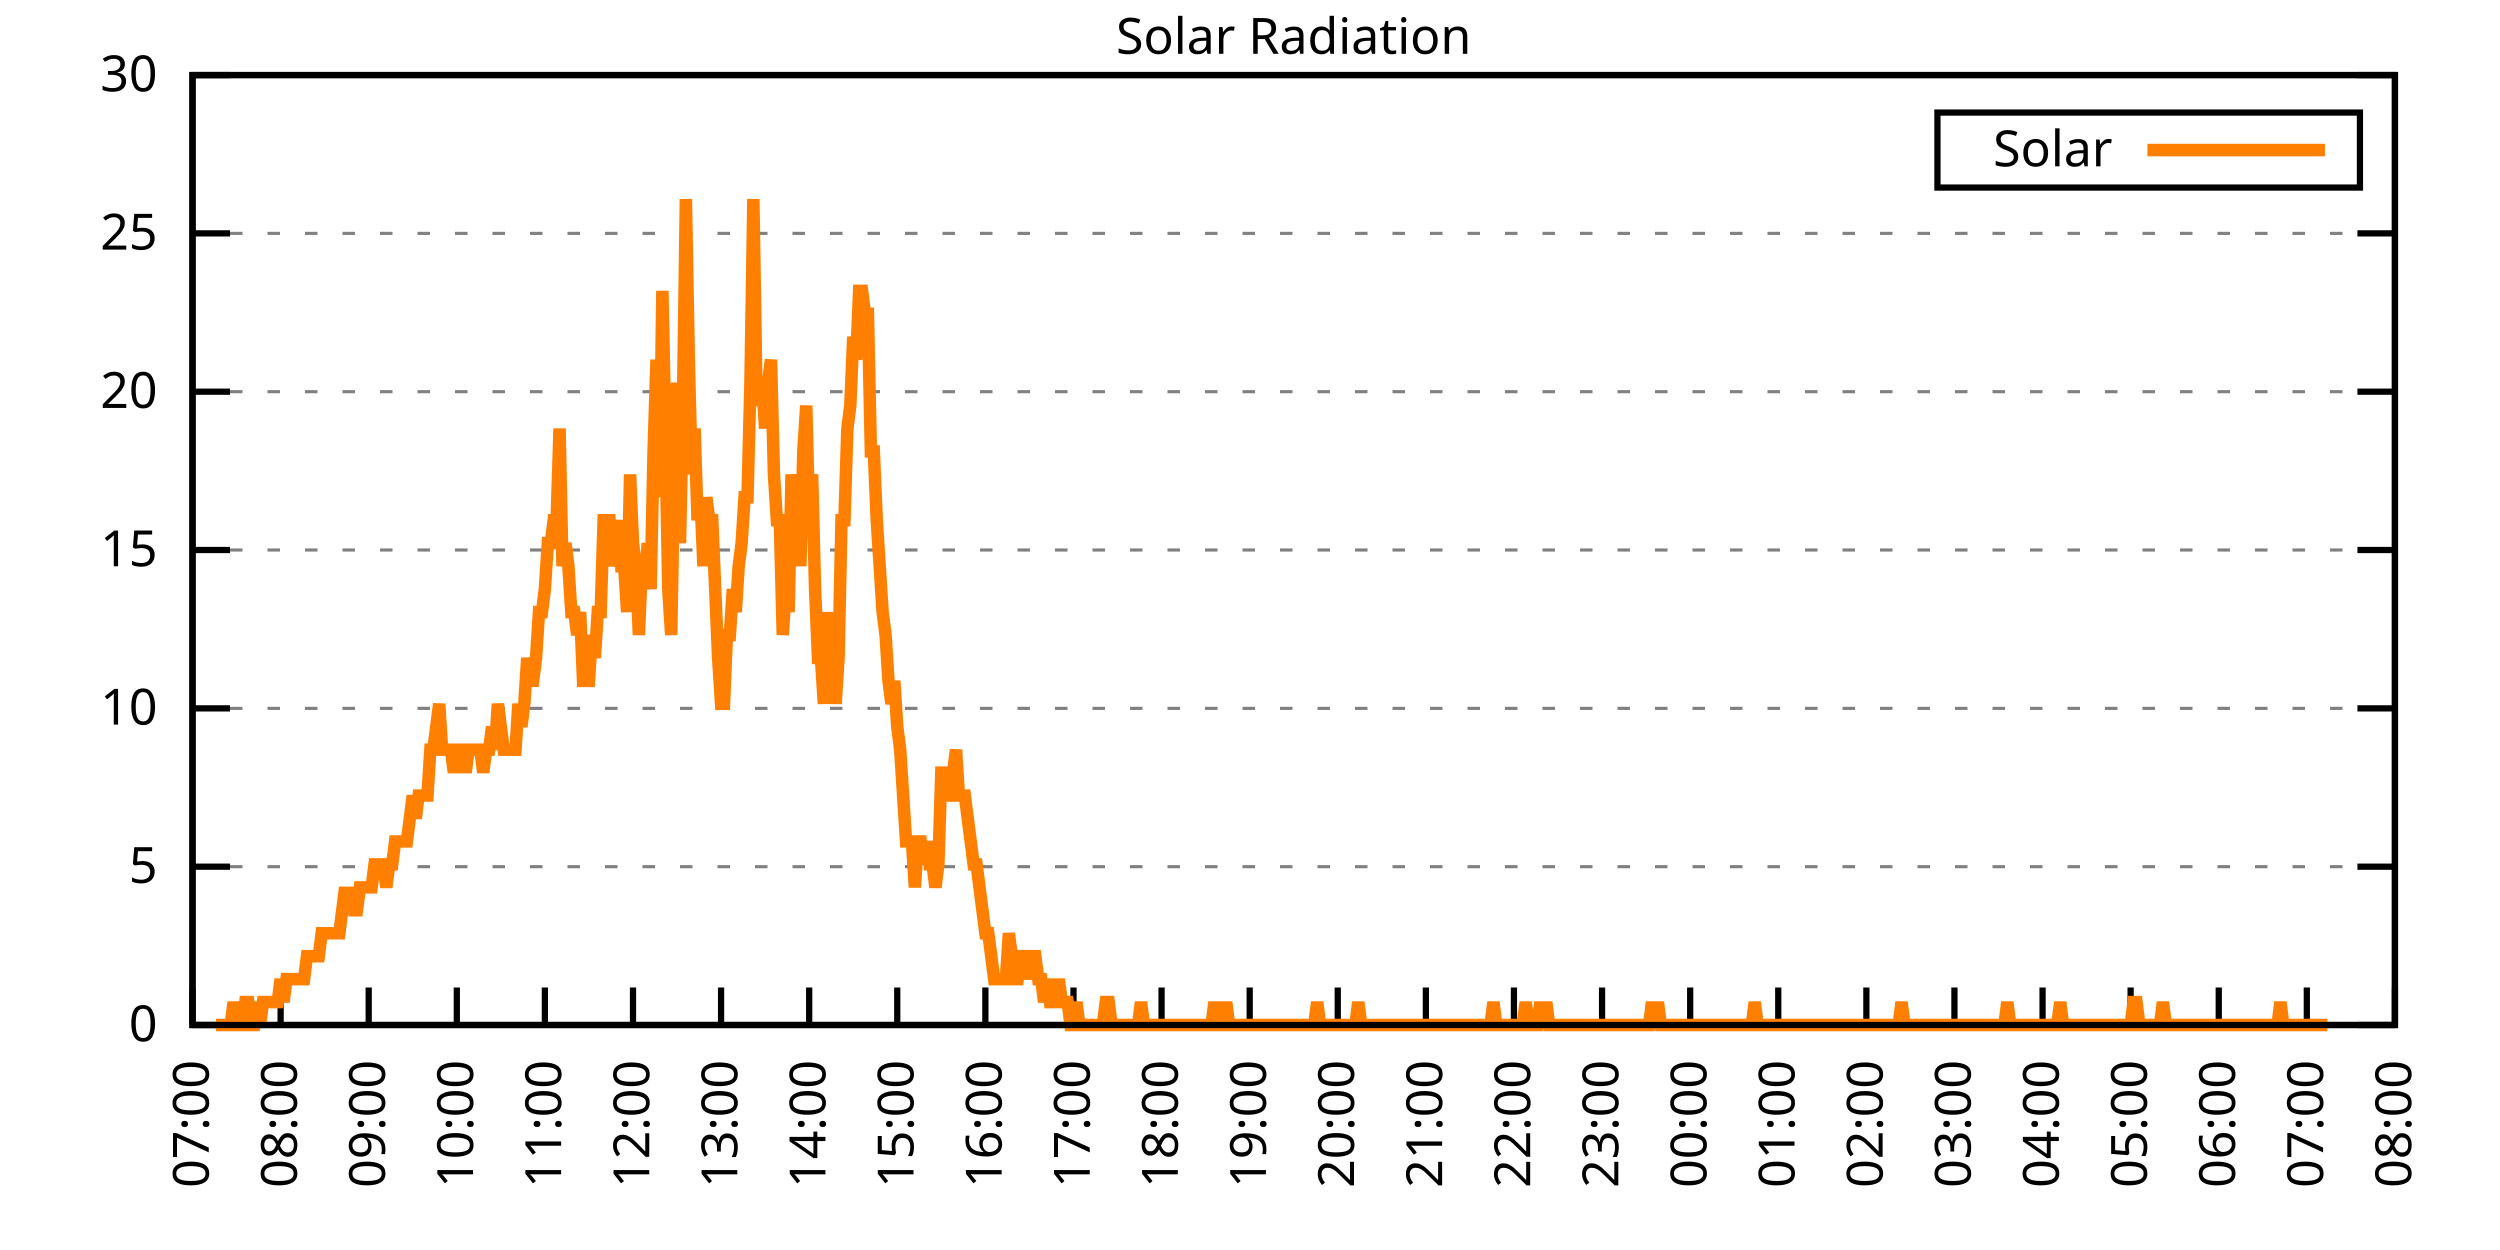
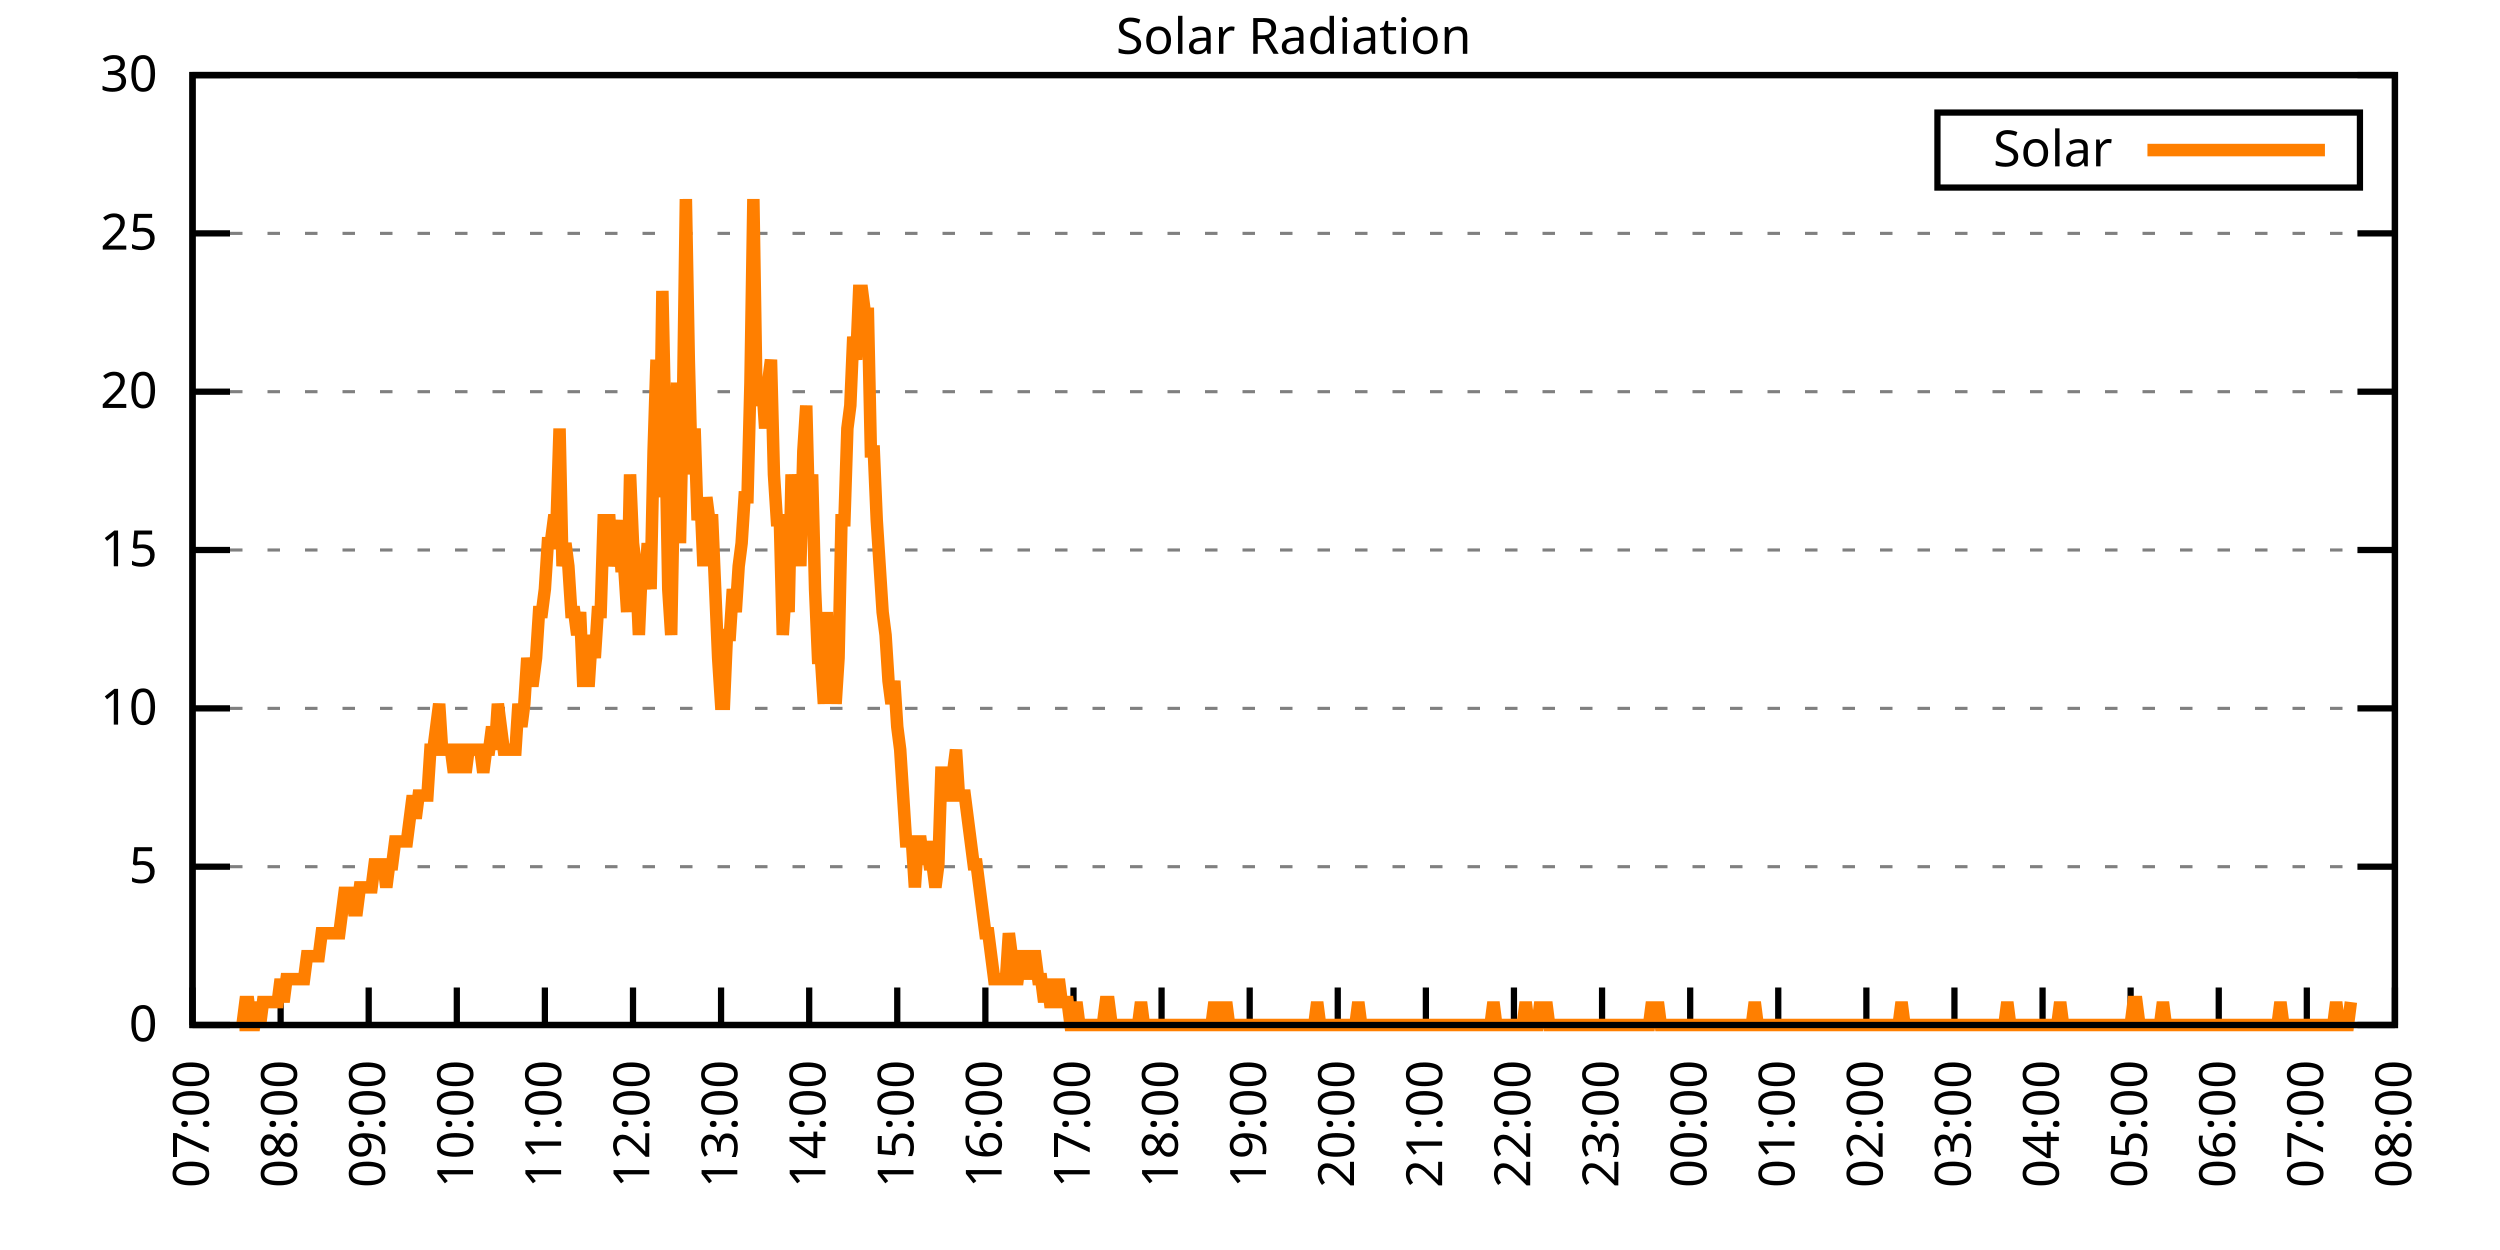
<svg xmlns="http://www.w3.org/2000/svg" xmlns:xlink="http://www.w3.org/1999/xlink" width="400" height="200" viewBox="0 0 400 200">
  <g id="gnuplot_canvas">
    <rect x="0" y="0" width="400" height="200" fill="none" />
    <defs>
      <circle id="gpDot" r="0.5" stroke-width="0.5" stroke="currentColor" />
      <path id="gpPt0" stroke-width="0.333" stroke="currentColor" d="M-1,0 h2 M0,-1 v2" />
      <path id="gpPt1" stroke-width="0.333" stroke="currentColor" d="M-1,-1 L1,1 M1,-1 L-1,1" />
      <path id="gpPt2" stroke-width="0.333" stroke="currentColor" d="M-1,0 L1,0 M0,-1 L0,1 M-1,-1 L1,1 M-1,1 L1,-1" />
      <rect id="gpPt3" stroke-width="0.333" stroke="currentColor" x="-1" y="-1" width="2" height="2" />
      <rect id="gpPt4" stroke-width="0.333" stroke="currentColor" fill="currentColor" x="-1" y="-1" width="2" height="2" />
      <circle id="gpPt5" stroke-width="0.333" stroke="currentColor" cx="0" cy="0" r="1" />
      <use xlink:href="#gpPt5" id="gpPt6" fill="currentColor" stroke="none" />
      <path id="gpPt7" stroke-width="0.333" stroke="currentColor" d="M0,-1.33 L-1.33,0.67 L1.33,0.67 z" />
      <use xlink:href="#gpPt7" id="gpPt8" fill="currentColor" stroke="none" />
      <use xlink:href="#gpPt7" id="gpPt9" stroke="currentColor" transform="rotate(180)" />
      <use xlink:href="#gpPt9" id="gpPt10" fill="currentColor" stroke="none" />
      <use xlink:href="#gpPt3" id="gpPt11" stroke="currentColor" transform="rotate(45)" />
      <use xlink:href="#gpPt11" id="gpPt12" fill="currentColor" stroke="none" />
      <path id="gpPt13" stroke-width="0.333" stroke="currentColor" d="M0,1.330 L1.265,0.411 L0.782,-1.067 L-0.782,-1.076 L-1.265,0.411 z" />
      <use xlink:href="#gpPt13" id="gpPt14" fill="currentColor" stroke="none" />
      <filter id="textbox" filterUnits="objectBoundingBox" x="0" y="0" height="1" width="1">
        <feFlood flood-color="white" flood-opacity="1" result="bgnd" />
        <feComposite in="SourceGraphic" in2="bgnd" operator="atop" />
      </filter>
      <filter id="greybox" filterUnits="objectBoundingBox" x="0" y="0" height="1" width="1">
        <feFlood flood-color="lightgrey" flood-opacity="1" result="grey" />
        <feComposite in="SourceGraphic" in2="grey" operator="atop" />
      </filter>
    </defs>
    <g fill="none" color="white" stroke="currentColor" stroke-width="1.00" stroke-linecap="butt" stroke-linejoin="miter">
</g>
    <g fill="none" color="black" stroke="currentColor" stroke-width="1.00" stroke-linecap="butt" stroke-linejoin="miter">
      <g stroke="none" shape-rendering="crispEdges">
        <polygon fill="rgb(255, 255, 255)" points="30.80,164.00 383.18,164.00 383.18,12.02 30.80,12.02 " />
      </g>
    </g>
    <g fill="none" color="black" stroke="currentColor" stroke-width="1.00" stroke-linecap="butt" stroke-linejoin="miter">
</g>
    <g fill="none" color="black" stroke="black" stroke-width="0.50" stroke-linecap="butt" stroke-linejoin="miter">
</g>
    <g fill="none" color="gray" stroke="currentColor" stroke-width="0.50" stroke-linecap="butt" stroke-linejoin="miter">
      <path stroke="gray" stroke-dasharray="2,4" class="gridline" d="M30.80,164.00 L383.19,164.00  " />
    </g>
    <g fill="none" color="gray" stroke="gray" stroke-width="1.00" stroke-linecap="butt" stroke-linejoin="miter">
</g>
    <g fill="none" color="black" stroke="currentColor" stroke-width="1.00" stroke-linecap="butt" stroke-linejoin="miter">
      <path stroke="black" d="M30.80,164.00 L36.80,164.00 M383.19,164.00 L377.19,164.00  " />
      <g transform="translate(25.20,166.60)" stroke="none" fill="black" font-family="Sans" font-size="8.00" text-anchor="end">
        <text>
          <tspan font-family="Sans"> 0</tspan>
        </text>
      </g>
    </g>
    <g fill="none" color="black" stroke="currentColor" stroke-width="1.00" stroke-linecap="butt" stroke-linejoin="miter">
</g>
    <g fill="none" color="black" stroke="black" stroke-width="0.50" stroke-linecap="butt" stroke-linejoin="miter">
</g>
    <g fill="none" color="gray" stroke="currentColor" stroke-width="0.50" stroke-linecap="butt" stroke-linejoin="miter">
      <path stroke="gray" stroke-dasharray="2,4" class="gridline" d="M30.80,138.67 L383.19,138.67  " />
    </g>
    <g fill="none" color="gray" stroke="gray" stroke-width="1.00" stroke-linecap="butt" stroke-linejoin="miter">
</g>
    <g fill="none" color="black" stroke="currentColor" stroke-width="1.00" stroke-linecap="butt" stroke-linejoin="miter">
      <path stroke="black" d="M30.80,138.67 L36.80,138.67 M383.19,138.67 L377.19,138.67  " />
      <g transform="translate(25.20,141.27)" stroke="none" fill="black" font-family="Sans" font-size="8.00" text-anchor="end">
        <text>
          <tspan font-family="Sans"> 5</tspan>
        </text>
      </g>
    </g>
    <g fill="none" color="black" stroke="currentColor" stroke-width="1.00" stroke-linecap="butt" stroke-linejoin="miter">
</g>
    <g fill="none" color="black" stroke="black" stroke-width="0.50" stroke-linecap="butt" stroke-linejoin="miter">
</g>
    <g fill="none" color="gray" stroke="currentColor" stroke-width="0.50" stroke-linecap="butt" stroke-linejoin="miter">
      <path stroke="gray" stroke-dasharray="2,4" class="gridline" d="M30.80,113.34 L383.19,113.34  " />
    </g>
    <g fill="none" color="gray" stroke="gray" stroke-width="1.00" stroke-linecap="butt" stroke-linejoin="miter">
</g>
    <g fill="none" color="black" stroke="currentColor" stroke-width="1.00" stroke-linecap="butt" stroke-linejoin="miter">
      <path stroke="black" d="M30.80,113.34 L36.80,113.34 M383.19,113.34 L377.19,113.34  " />
      <g transform="translate(25.20,115.94)" stroke="none" fill="black" font-family="Sans" font-size="8.00" text-anchor="end">
        <text>
          <tspan font-family="Sans"> 10</tspan>
        </text>
      </g>
    </g>
    <g fill="none" color="black" stroke="currentColor" stroke-width="1.00" stroke-linecap="butt" stroke-linejoin="miter">
</g>
    <g fill="none" color="black" stroke="black" stroke-width="0.50" stroke-linecap="butt" stroke-linejoin="miter">
</g>
    <g fill="none" color="gray" stroke="currentColor" stroke-width="0.50" stroke-linecap="butt" stroke-linejoin="miter">
      <path stroke="gray" stroke-dasharray="2,4" class="gridline" d="M30.80,88.00 L383.19,88.00  " />
    </g>
    <g fill="none" color="gray" stroke="gray" stroke-width="1.00" stroke-linecap="butt" stroke-linejoin="miter">
</g>
    <g fill="none" color="black" stroke="currentColor" stroke-width="1.00" stroke-linecap="butt" stroke-linejoin="miter">
      <path stroke="black" d="M30.80,88.00 L36.80,88.00 M383.19,88.00 L377.19,88.00  " />
      <g transform="translate(25.20,90.60)" stroke="none" fill="black" font-family="Sans" font-size="8.00" text-anchor="end">
        <text>
          <tspan font-family="Sans"> 15</tspan>
        </text>
      </g>
    </g>
    <g fill="none" color="black" stroke="currentColor" stroke-width="1.00" stroke-linecap="butt" stroke-linejoin="miter">
</g>
    <g fill="none" color="black" stroke="black" stroke-width="0.50" stroke-linecap="butt" stroke-linejoin="miter">
</g>
    <g fill="none" color="gray" stroke="currentColor" stroke-width="0.50" stroke-linecap="butt" stroke-linejoin="miter">
      <path stroke="gray" stroke-dasharray="2,4" class="gridline" d="M30.80,62.67 L383.19,62.67  " />
    </g>
    <g fill="none" color="gray" stroke="gray" stroke-width="1.00" stroke-linecap="butt" stroke-linejoin="miter">
</g>
    <g fill="none" color="black" stroke="currentColor" stroke-width="1.00" stroke-linecap="butt" stroke-linejoin="miter">
      <path stroke="black" d="M30.80,62.67 L36.80,62.67 M383.19,62.67 L377.19,62.67  " />
      <g transform="translate(25.20,65.27)" stroke="none" fill="black" font-family="Sans" font-size="8.00" text-anchor="end">
        <text>
          <tspan font-family="Sans"> 20</tspan>
        </text>
      </g>
    </g>
    <g fill="none" color="black" stroke="currentColor" stroke-width="1.00" stroke-linecap="butt" stroke-linejoin="miter">
</g>
    <g fill="none" color="black" stroke="black" stroke-width="0.50" stroke-linecap="butt" stroke-linejoin="miter">
</g>
    <g fill="none" color="gray" stroke="currentColor" stroke-width="0.50" stroke-linecap="butt" stroke-linejoin="miter">
      <path stroke="gray" stroke-dasharray="2,4" class="gridline" d="M30.80,37.34 L383.19,37.34  " />
    </g>
    <g fill="none" color="gray" stroke="gray" stroke-width="1.00" stroke-linecap="butt" stroke-linejoin="miter">
</g>
    <g fill="none" color="black" stroke="currentColor" stroke-width="1.00" stroke-linecap="butt" stroke-linejoin="miter">
      <path stroke="black" d="M30.80,37.34 L36.80,37.34 M383.19,37.34 L377.19,37.34  " />
      <g transform="translate(25.20,39.94)" stroke="none" fill="black" font-family="Sans" font-size="8.00" text-anchor="end">
        <text>
          <tspan font-family="Sans"> 25</tspan>
        </text>
      </g>
    </g>
    <g fill="none" color="black" stroke="currentColor" stroke-width="1.00" stroke-linecap="butt" stroke-linejoin="miter">
</g>
    <g fill="none" color="black" stroke="black" stroke-width="0.50" stroke-linecap="butt" stroke-linejoin="miter">
</g>
    <g fill="none" color="gray" stroke="currentColor" stroke-width="0.50" stroke-linecap="butt" stroke-linejoin="miter">
      <path stroke="gray" stroke-dasharray="2,4" class="gridline" d="M30.80,12.01 L383.19,12.01  " />
    </g>
    <g fill="none" color="gray" stroke="gray" stroke-width="1.00" stroke-linecap="butt" stroke-linejoin="miter">
</g>
    <g fill="none" color="black" stroke="currentColor" stroke-width="1.00" stroke-linecap="butt" stroke-linejoin="miter">
      <path stroke="black" d="M30.80,12.01 L36.80,12.01 M383.19,12.01 L377.19,12.01  " />
      <g transform="translate(25.20,14.61)" stroke="none" fill="black" font-family="Sans" font-size="8.00" text-anchor="end">
        <text>
          <tspan font-family="Sans"> 30</tspan>
        </text>
      </g>
    </g>
    <g fill="none" color="black" stroke="currentColor" stroke-width="1.00" stroke-linecap="butt" stroke-linejoin="miter">
      <path stroke="black" d="M30.80,164.00 L30.80,158.00  " />
      <g transform="translate(33.40,169.60) rotate(270.00)" stroke="none" fill="black" font-family="Sans" font-size="8.00" text-anchor="end">
        <text>
          <tspan font-family="Sans">07:00</tspan>
        </text>
      </g>
    </g>
    <g fill="none" color="black" stroke="currentColor" stroke-width="1.00" stroke-linecap="butt" stroke-linejoin="miter">
      <path stroke="black" d="M44.90,164.00 L44.90,158.00  " />
      <g transform="translate(47.50,169.60) rotate(270.00)" stroke="none" fill="black" font-family="Sans" font-size="8.00" text-anchor="end">
        <text>
          <tspan font-family="Sans">08:00</tspan>
        </text>
      </g>
    </g>
    <g fill="none" color="black" stroke="currentColor" stroke-width="1.00" stroke-linecap="butt" stroke-linejoin="miter">
      <path stroke="black" d="M58.99,164.00 L58.99,158.00  " />
      <g transform="translate(61.59,169.60) rotate(270.00)" stroke="none" fill="black" font-family="Sans" font-size="8.00" text-anchor="end">
        <text>
          <tspan font-family="Sans">09:00</tspan>
        </text>
      </g>
    </g>
    <g fill="none" color="black" stroke="currentColor" stroke-width="1.00" stroke-linecap="butt" stroke-linejoin="miter">
      <path stroke="black" d="M73.09,164.00 L73.09,158.00  " />
      <g transform="translate(75.69,169.60) rotate(270.00)" stroke="none" fill="black" font-family="Sans" font-size="8.00" text-anchor="end">
        <text>
          <tspan font-family="Sans">10:00</tspan>
        </text>
      </g>
    </g>
    <g fill="none" color="black" stroke="currentColor" stroke-width="1.00" stroke-linecap="butt" stroke-linejoin="miter">
      <path stroke="black" d="M87.18,164.00 L87.18,158.00  " />
      <g transform="translate(89.78,169.60) rotate(270.00)" stroke="none" fill="black" font-family="Sans" font-size="8.00" text-anchor="end">
        <text>
          <tspan font-family="Sans">11:00</tspan>
        </text>
      </g>
    </g>
    <g fill="none" color="black" stroke="currentColor" stroke-width="1.00" stroke-linecap="butt" stroke-linejoin="miter">
      <path stroke="black" d="M101.28,164.00 L101.28,158.00  " />
      <g transform="translate(103.88,169.60) rotate(270.00)" stroke="none" fill="black" font-family="Sans" font-size="8.00" text-anchor="end">
        <text>
          <tspan font-family="Sans">12:00</tspan>
        </text>
      </g>
    </g>
    <g fill="none" color="black" stroke="currentColor" stroke-width="1.00" stroke-linecap="butt" stroke-linejoin="miter">
      <path stroke="black" d="M115.37,164.00 L115.37,158.00  " />
      <g transform="translate(117.97,169.60) rotate(270.00)" stroke="none" fill="black" font-family="Sans" font-size="8.00" text-anchor="end">
        <text>
          <tspan font-family="Sans">13:00</tspan>
        </text>
      </g>
    </g>
    <g fill="none" color="black" stroke="currentColor" stroke-width="1.00" stroke-linecap="butt" stroke-linejoin="miter">
      <path stroke="black" d="M129.47,164.00 L129.47,158.00  " />
      <g transform="translate(132.07,169.60) rotate(270.00)" stroke="none" fill="black" font-family="Sans" font-size="8.00" text-anchor="end">
        <text>
          <tspan font-family="Sans">14:00</tspan>
        </text>
      </g>
    </g>
    <g fill="none" color="black" stroke="currentColor" stroke-width="1.00" stroke-linecap="butt" stroke-linejoin="miter">
      <path stroke="black" d="M143.56,164.00 L143.56,158.00  " />
      <g transform="translate(146.16,169.60) rotate(270.00)" stroke="none" fill="black" font-family="Sans" font-size="8.00" text-anchor="end">
        <text>
          <tspan font-family="Sans">15:00</tspan>
        </text>
      </g>
    </g>
    <g fill="none" color="black" stroke="currentColor" stroke-width="1.00" stroke-linecap="butt" stroke-linejoin="miter">
      <path stroke="black" d="M157.66,164.00 L157.66,158.00  " />
      <g transform="translate(160.26,169.60) rotate(270.00)" stroke="none" fill="black" font-family="Sans" font-size="8.00" text-anchor="end">
        <text>
          <tspan font-family="Sans">16:00</tspan>
        </text>
      </g>
    </g>
    <g fill="none" color="black" stroke="currentColor" stroke-width="1.00" stroke-linecap="butt" stroke-linejoin="miter">
      <path stroke="black" d="M171.76,164.00 L171.76,158.00  " />
      <g transform="translate(174.36,169.60) rotate(270.00)" stroke="none" fill="black" font-family="Sans" font-size="8.00" text-anchor="end">
        <text>
          <tspan font-family="Sans">17:00</tspan>
        </text>
      </g>
    </g>
    <g fill="none" color="black" stroke="currentColor" stroke-width="1.00" stroke-linecap="butt" stroke-linejoin="miter">
      <path stroke="black" d="M185.85,164.00 L185.85,158.00  " />
      <g transform="translate(188.45,169.60) rotate(270.00)" stroke="none" fill="black" font-family="Sans" font-size="8.00" text-anchor="end">
        <text>
          <tspan font-family="Sans">18:00</tspan>
        </text>
      </g>
    </g>
    <g fill="none" color="black" stroke="currentColor" stroke-width="1.00" stroke-linecap="butt" stroke-linejoin="miter">
      <path stroke="black" d="M199.95,164.00 L199.95,158.00  " />
      <g transform="translate(202.55,169.60) rotate(270.00)" stroke="none" fill="black" font-family="Sans" font-size="8.00" text-anchor="end">
        <text>
          <tspan font-family="Sans">19:00</tspan>
        </text>
      </g>
    </g>
    <g fill="none" color="black" stroke="currentColor" stroke-width="1.00" stroke-linecap="butt" stroke-linejoin="miter">
      <path stroke="black" d="M214.04,164.00 L214.04,158.00  " />
      <g transform="translate(216.64,169.60) rotate(270.00)" stroke="none" fill="black" font-family="Sans" font-size="8.00" text-anchor="end">
        <text>
          <tspan font-family="Sans">20:00</tspan>
        </text>
      </g>
    </g>
    <g fill="none" color="black" stroke="currentColor" stroke-width="1.00" stroke-linecap="butt" stroke-linejoin="miter">
      <path stroke="black" d="M228.14,164.00 L228.14,158.00  " />
      <g transform="translate(230.74,169.60) rotate(270.00)" stroke="none" fill="black" font-family="Sans" font-size="8.00" text-anchor="end">
        <text>
          <tspan font-family="Sans">21:00</tspan>
        </text>
      </g>
    </g>
    <g fill="none" color="black" stroke="currentColor" stroke-width="1.00" stroke-linecap="butt" stroke-linejoin="miter">
      <path stroke="black" d="M242.23,164.00 L242.23,158.00  " />
      <g transform="translate(244.83,169.60) rotate(270.00)" stroke="none" fill="black" font-family="Sans" font-size="8.00" text-anchor="end">
        <text>
          <tspan font-family="Sans">22:00</tspan>
        </text>
      </g>
    </g>
    <g fill="none" color="black" stroke="currentColor" stroke-width="1.00" stroke-linecap="butt" stroke-linejoin="miter">
      <path stroke="black" d="M256.33,164.00 L256.33,158.00  " />
      <g transform="translate(258.93,169.60) rotate(270.00)" stroke="none" fill="black" font-family="Sans" font-size="8.00" text-anchor="end">
        <text>
          <tspan font-family="Sans">23:00</tspan>
        </text>
      </g>
    </g>
    <g fill="none" color="black" stroke="currentColor" stroke-width="1.00" stroke-linecap="butt" stroke-linejoin="miter">
      <path stroke="black" d="M270.43,164.00 L270.43,158.00  " />
      <g transform="translate(273.03,169.60) rotate(270.00)" stroke="none" fill="black" font-family="Sans" font-size="8.00" text-anchor="end">
        <text>
          <tspan font-family="Sans">00:00</tspan>
        </text>
      </g>
    </g>
    <g fill="none" color="black" stroke="currentColor" stroke-width="1.00" stroke-linecap="butt" stroke-linejoin="miter">
      <path stroke="black" d="M284.52,164.00 L284.52,158.00  " />
      <g transform="translate(287.12,169.60) rotate(270.00)" stroke="none" fill="black" font-family="Sans" font-size="8.00" text-anchor="end">
        <text>
          <tspan font-family="Sans">01:00</tspan>
        </text>
      </g>
    </g>
    <g fill="none" color="black" stroke="currentColor" stroke-width="1.00" stroke-linecap="butt" stroke-linejoin="miter">
      <path stroke="black" d="M298.62,164.00 L298.62,158.00  " />
      <g transform="translate(301.22,169.60) rotate(270.00)" stroke="none" fill="black" font-family="Sans" font-size="8.00" text-anchor="end">
        <text>
          <tspan font-family="Sans">02:00</tspan>
        </text>
      </g>
    </g>
    <g fill="none" color="black" stroke="currentColor" stroke-width="1.00" stroke-linecap="butt" stroke-linejoin="miter">
      <path stroke="black" d="M312.71,164.00 L312.71,158.00  " />
      <g transform="translate(315.31,169.60) rotate(270.00)" stroke="none" fill="black" font-family="Sans" font-size="8.00" text-anchor="end">
        <text>
          <tspan font-family="Sans">03:00</tspan>
        </text>
      </g>
    </g>
    <g fill="none" color="black" stroke="currentColor" stroke-width="1.00" stroke-linecap="butt" stroke-linejoin="miter">
      <path stroke="black" d="M326.81,164.00 L326.81,158.00  " />
      <g transform="translate(329.41,169.60) rotate(270.00)" stroke="none" fill="black" font-family="Sans" font-size="8.00" text-anchor="end">
        <text>
          <tspan font-family="Sans">04:00</tspan>
        </text>
      </g>
    </g>
    <g fill="none" color="black" stroke="currentColor" stroke-width="1.00" stroke-linecap="butt" stroke-linejoin="miter">
      <path stroke="black" d="M340.90,164.00 L340.90,158.00  " />
      <g transform="translate(343.50,169.60) rotate(270.00)" stroke="none" fill="black" font-family="Sans" font-size="8.00" text-anchor="end">
        <text>
          <tspan font-family="Sans">05:00</tspan>
        </text>
      </g>
    </g>
    <g fill="none" color="black" stroke="currentColor" stroke-width="1.00" stroke-linecap="butt" stroke-linejoin="miter">
      <path stroke="black" d="M355.00,164.00 L355.00,158.00  " />
      <g transform="translate(357.60,169.60) rotate(270.00)" stroke="none" fill="black" font-family="Sans" font-size="8.00" text-anchor="end">
        <text>
          <tspan font-family="Sans">06:00</tspan>
        </text>
      </g>
    </g>
    <g fill="none" color="black" stroke="currentColor" stroke-width="1.00" stroke-linecap="butt" stroke-linejoin="miter">
      <path stroke="black" d="M369.09,164.00 L369.09,158.00  " />
      <g transform="translate(371.69,169.60) rotate(270.00)" stroke="none" fill="black" font-family="Sans" font-size="8.00" text-anchor="end">
        <text>
          <tspan font-family="Sans">07:00</tspan>
        </text>
      </g>
    </g>
    <g fill="none" color="black" stroke="currentColor" stroke-width="1.00" stroke-linecap="butt" stroke-linejoin="miter">
      <path stroke="black" d="M383.19,164.00 L383.19,158.00  " />
      <g transform="translate(385.79,169.60) rotate(270.00)" stroke="none" fill="black" font-family="Sans" font-size="8.00" text-anchor="end">
        <text>
          <tspan font-family="Sans">08:00</tspan>
        </text>
      </g>
    </g>
    <g fill="none" color="black" stroke="currentColor" stroke-width="1.00" stroke-linecap="butt" stroke-linejoin="miter">
</g>
    <g fill="none" color="black" stroke="currentColor" stroke-width="1.00" stroke-linecap="butt" stroke-linejoin="miter">
      <path stroke="black" d="M30.80,12.01 L30.80,164.00 L383.19,164.00 L383.19,12.01 L30.80,12.01 Z  " />
    </g>
    <g fill="none" color="black" stroke="currentColor" stroke-width="1.00" stroke-linecap="butt" stroke-linejoin="miter">
</g>
    <g fill="none" color="black" stroke="currentColor" stroke-width="1.00" stroke-linecap="butt" stroke-linejoin="miter">
      <path stroke="black" d="M309.99,30.01 L309.99,18.01 L377.59,18.01 L377.59,30.01 L309.99,30.01 Z  " />
    </g>
    <g id="Solar_Radiation_plot_1">
      <g fill="none" color="white" stroke="black" stroke-width="2.00" stroke-linecap="butt" stroke-linejoin="miter">
</g>
      <g fill="none" color="black" stroke="currentColor" stroke-width="2.00" stroke-linecap="butt" stroke-linejoin="miter">
        <g transform="translate(337.99,26.61)" stroke="none" fill="black" font-family="Sans" font-size="8.00" text-anchor="end">
          <text>
            <tspan font-family="Sans">Solar</tspan>
          </text>
        </g>
      </g>
      <g fill="none" color="black" stroke="currentColor" stroke-width="2.00" stroke-linecap="butt" stroke-linejoin="miter">
-         <path stroke="rgb(255, 127,   0)" d="M343.59,24.01 L371.99,24.01 M34.56,164.00 L35.03,164.00 L35.50,164.00 L35.97,164.00 L36.44,164.00 L36.91,164.00   L37.38,160.33 L37.85,164.00 L38.32,164.00 L38.79,164.00 L39.26,160.33 L39.73,160.33 L40.20,164.00 L40.67,164.00   L41.14,160.33 L41.61,164.00 L42.08,160.33 L42.55,160.33 L43.02,160.33 L43.49,160.33 L43.96,160.33 L44.43,160.33   L44.90,156.66 L45.37,160.33 L45.84,156.66 L46.31,156.66 L46.78,156.66 L47.24,156.66 L47.71,156.66 L48.18,156.66   L48.65,156.66 L49.12,152.99 L49.59,152.99 L50.06,152.99 L50.53,152.99 L51.00,152.99 L51.47,149.32 L51.94,149.32   L52.41,149.32 L52.88,149.32 L53.35,149.32 L53.82,149.32 L54.29,149.32 L54.76,145.65 L55.23,141.98 L55.70,145.65   L56.17,141.98 L56.64,145.65 L57.11,145.65 L57.58,141.98 L58.05,141.98 L58.52,141.98 L58.99,141.98 L59.46,141.98   L59.93,138.30 L60.40,138.30 L60.87,138.30 L61.34,138.30 L61.81,141.98 L62.28,138.30 L62.75,138.30 L63.22,134.63   L63.69,134.63 L64.16,134.63 L64.63,134.63 L65.10,134.63 L65.57,130.96 L66.04,127.29 L66.51,130.96 L66.98,127.29   L67.45,127.29 L67.92,127.29 L68.39,127.29 L68.86,119.95 L69.33,119.95 L69.80,116.28 L70.27,112.61 L70.74,119.95   L71.21,119.95 L71.68,119.95 L72.15,119.95 L72.62,123.62 L73.09,119.95 L73.56,119.95 L74.03,119.95 L74.50,123.62   L74.97,119.95 L75.44,119.95 L75.91,119.95 L76.38,119.95 L76.85,119.95 L77.32,123.62 L77.79,119.95 L78.26,119.95   L78.73,116.28 L79.19,119.95 L79.66,112.61 L80.13,116.28 L80.60,119.95 L81.07,119.95 L81.54,119.95 L82.01,119.95   L82.48,119.95 L82.95,112.61 L83.42,116.28 L83.89,112.61 L84.36,105.27 L84.83,108.94 L85.30,108.94 L85.77,105.27   L86.24,97.93 L86.71,97.93 L87.18,94.26 L87.65,86.91 L88.12,86.91 L88.59,83.24 L89.06,83.24 L89.53,68.56   L90.00,90.59 L90.47,86.91 L90.94,90.59 L91.41,97.93 L91.88,97.93 L92.35,101.60 L92.82,97.93 L93.29,108.94   L93.76,108.94 L94.23,108.94 L94.70,101.60 L95.17,105.27 L95.64,97.93 L96.11,97.93 L96.58,83.24 L97.05,83.24   L97.52,83.24 L97.99,90.59 L98.46,86.91 L98.93,83.24 L99.40,90.59 L99.87,90.59 L100.34,97.93 L100.81,75.90   L101.28,86.91 L101.75,90.59 L102.22,101.60 L102.69,90.59 L103.16,94.26 L103.63,86.91 L104.10,94.26 L104.57,72.23   L105.04,57.55 L105.51,79.57 L105.98,46.54 L106.45,68.56 L106.92,94.26 L107.39,101.60 L107.86,75.90 L108.33,61.22   L108.80,86.91 L109.27,64.89 L109.74,31.85 L110.21,57.55 L110.68,75.90 L111.14,68.56 L111.61,83.24 L112.08,79.57   L112.55,90.59 L113.02,79.57 L113.49,83.24 L113.96,83.24 L114.43,94.26 L114.90,105.27 L115.37,112.61 L115.84,112.61   L116.31,101.60 L116.78,101.60 L117.25,94.26 L117.72,97.93 L118.19,90.59 L118.66,86.91 L119.13,79.57 L119.60,79.57   L120.07,61.22 L120.54,31.85 L121.01,61.22 L121.48,64.89 L121.95,61.22 L122.42,68.56 L122.89,61.22 L123.36,57.55   L123.83,75.90 L124.30,83.24 L124.77,83.24 L125.24,101.60 L125.71,94.26 L126.18,97.93 L126.65,75.90 L127.12,83.24   L127.59,79.57 L128.06,90.59 L128.53,72.23 L129.00,64.89 L129.47,83.24 L129.94,75.90 L130.41,94.26 L130.88,105.27   L131.35,105.27 L131.82,112.61 L132.29,97.93 L132.76,112.61 L133.23,101.60 L133.70,112.61 L134.17,105.27 L134.64,83.24   L135.11,83.24 L135.58,68.56 L136.05,64.89 L136.52,53.88 L136.99,57.55 L137.46,46.54 L137.93,46.54 L138.40,50.21   L138.87,50.21 L139.34,72.23 L139.81,72.23 L140.28,83.24 L140.75,90.59 L141.22,97.93 L141.69,101.60 L142.16,108.94   L142.63,112.61 L143.09,108.94 L143.56,116.28 L144.03,119.95 L144.50,127.29 L144.97,134.63 L145.44,134.63 L145.91,134.63   L146.38,141.98 L146.85,134.63 L147.32,134.63 L147.79,138.30 L148.26,134.63 L148.73,138.30 L149.20,138.30 L149.67,141.98   L150.14,138.30 L150.61,123.62 L151.08,123.62 L151.55,127.29 L152.02,127.29 L152.49,123.62 L152.96,119.95 L153.43,127.29   L153.90,127.29 L154.37,127.29 L154.84,130.96 L155.31,134.63 L155.78,138.30 L156.25,138.30 L156.72,141.98 L157.19,145.65   L157.66,149.32 L158.13,149.32 L158.60,152.99 L159.07,156.66 L159.54,156.66 L160.01,156.66 L160.48,156.66 L160.95,156.66   L161.42,149.32 L161.89,152.99 L162.36,156.66 L162.83,156.66 L163.30,152.99 L163.77,152.99 L164.24,156.66 L164.71,152.99   L165.18,152.99 L165.65,152.99 L166.12,156.66 L166.59,156.66 L167.06,160.33 L167.53,156.66 L168.00,160.33 L168.47,160.33   L168.94,160.33 L169.41,156.66 L169.88,160.33 L170.35,160.33 L170.82,160.33 L171.29,164.00 L171.76,164.00 L172.23,160.33   L172.70,164.00 L173.17,164.00 L173.64,164.00 L174.11,164.00 L174.58,164.00 L175.04,164.00 L175.51,164.00 L175.98,164.00   L176.45,164.00 L176.92,160.33 L177.39,160.33 L177.86,164.00 L178.33,164.00 L178.80,164.00 L179.27,164.00 L179.74,164.00   L180.21,164.00 L180.68,164.00 L181.15,164.00 L181.62,164.00 L182.09,164.00 L182.56,160.33 L183.03,164.00 L183.50,164.00   L183.97,164.00 L184.44,164.00 L184.91,164.00 L185.38,164.00 L185.85,164.00 L186.32,164.00 L186.79,164.00 L187.26,164.00   L187.73,164.00 L188.20,164.00 L188.67,164.00 L189.14,164.00 L189.61,164.00 L190.08,164.00 L190.55,164.00 L191.02,164.00   L191.49,164.00 L191.96,164.00 L192.43,164.00 L192.90,164.00 L193.37,164.00 L193.84,164.00 L194.31,160.33 L194.78,164.00   L195.25,164.00 L195.72,164.00 L196.19,160.33 L196.66,164.00 L197.13,164.00 L197.60,164.00 L198.07,164.00 L198.54,164.00   L199.01,164.00 L199.48,164.00 L199.95,164.00 L200.42,164.00 L200.89,164.00 L201.36,164.00 L201.83,164.00 L202.30,164.00   L202.77,164.00 L203.24,164.00 L203.71,164.00 L204.18,164.00 L204.65,164.00 L205.12,164.00 L205.59,164.00 L206.06,164.00   L206.53,164.00 L207.00,164.00 L207.46,164.00 L207.93,164.00 L208.40,164.00 L208.87,164.00 L209.34,164.00 L209.81,164.00   L210.28,164.00 L210.75,160.33 L211.22,164.00 L211.69,164.00 L212.16,164.00 L212.63,164.00 L213.10,164.00 L213.57,164.00   L214.04,164.00 L214.51,164.00 L214.98,164.00 L215.45,164.00 L215.92,164.00 L216.39,164.00 L216.86,164.00 L217.33,160.33   L217.80,164.00 L218.27,164.00 L218.74,164.00 L219.21,164.00 L219.68,164.00 L220.15,164.00 L220.62,164.00 L221.09,164.00   L221.56,164.00 L222.03,164.00 L222.50,164.00 L222.97,164.00 L223.44,164.00 L223.91,164.00 L224.38,164.00 L224.85,164.00   L225.32,164.00 L225.79,164.00 L226.26,164.00 L226.73,164.00 L227.20,164.00 L227.67,164.00 L228.14,164.00 L228.61,164.00   L229.08,164.00 L229.55,164.00 L230.02,164.00 L230.49,164.00 L230.96,164.00 L231.43,164.00 L231.90,164.00 L232.37,164.00   L232.84,164.00 L233.31,164.00 L233.78,164.00 L234.25,164.00 L234.72,164.00 L235.19,164.00 L235.66,164.00 L236.13,164.00   L236.60,164.00 L237.07,164.00 L237.54,164.00 L238.01,164.00 L238.48,164.00 L238.95,160.33 L239.41,164.00 L239.88,164.00   L240.35,164.00 L240.82,164.00 L241.29,164.00 L241.76,164.00 L242.23,164.00 L242.70,164.00 L243.17,164.00 L243.64,164.00   L244.11,160.33 L244.58,164.00 L245.05,164.00 L245.52,164.00 L245.99,164.00 L246.46,160.33 L246.93,164.00 L247.40,160.33   L247.87,164.00 L248.34,164.00 L248.81,164.00 L249.28,164.00 L249.75,164.00 L250.22,164.00 L250.69,164.00 L251.16,164.00   L251.63,164.00 L252.10,164.00 L252.57,164.00 L253.04,164.00 L253.51,164.00 L253.98,164.00 L254.45,164.00 L254.92,164.00   L255.39,164.00 L255.86,164.00 L256.33,164.00 L256.80,164.00 L257.27,164.00 L257.74,164.00 L258.21,164.00 L258.68,164.00   L259.15,164.00 L259.62,164.00 L260.09,164.00 L260.56,164.00 L261.03,164.00 L261.50,164.00 L261.97,164.00 L262.44,164.00   L262.91,164.00 L263.38,164.00 L263.85,164.00 L264.32,160.33 L264.79,164.00 L265.26,160.33 L265.73,164.00 L266.20,164.00   L266.67,164.00 L267.14,164.00 L267.61,164.00 L268.08,164.00 L268.55,164.00 L269.02,164.00 L269.49,164.00 L269.96,164.00   L270.43,164.00 L270.90,164.00 L271.36,164.00 L271.83,164.00 L272.30,164.00 L272.77,164.00 L273.24,164.00 L273.71,164.00   L274.18,164.00 L274.65,164.00 L275.12,164.00 L275.59,164.00 L276.06,164.00 L276.53,164.00 L277.00,164.00 L277.47,164.00   L277.94,164.00 L278.41,164.00 L278.88,164.00 L279.35,164.00 L279.82,164.00 L280.29,164.00 L280.76,160.33 L281.23,164.00   L281.70,164.00 L282.17,164.00 L282.64,164.00 L283.11,164.00 L283.58,164.00 L284.05,164.00 L284.52,164.00 L284.99,164.00   L285.46,164.00 L285.93,164.00 L286.40,164.00 L286.87,164.00 L287.34,164.00 L287.81,164.00 L288.28,164.00 L288.75,164.00   L289.22,164.00 L289.69,164.00 L290.16,164.00 L290.63,164.00 L291.10,164.00 L291.57,164.00 L292.04,164.00 L292.51,164.00   L292.98,164.00 L293.45,164.00 L293.92,164.00 L294.39,164.00 L294.86,164.00 L295.33,164.00 L295.80,164.00 L296.27,164.00   L296.74,164.00 L297.21,164.00 L297.68,164.00 L298.15,164.00 L298.62,164.00 L299.09,164.00 L299.56,164.00 L300.03,164.00   L300.50,164.00 L300.97,164.00 L301.44,164.00 L301.91,164.00 L302.38,164.00 L302.85,164.00 L303.31,164.00 L303.78,164.00   L304.25,160.33 L304.72,164.00 L305.19,164.00 L305.66,164.00 L306.13,164.00 L306.60,164.00 L307.07,164.00 L307.54,164.00   L308.01,164.00 L308.48,164.00 L308.95,164.00 L309.42,164.00 L309.89,164.00 L310.36,164.00 L310.83,164.00 L311.30,164.00   L311.77,164.00 L312.24,164.00 L312.71,164.00 L313.18,164.00 L313.65,164.00 L314.12,164.00 L314.59,164.00 L315.06,164.00   L315.53,164.00 L316.00,164.00 L316.47,164.00 L316.94,164.00 L317.41,164.00 L317.88,164.00 L318.35,164.00 L318.82,164.00   L319.29,164.00 L319.76,164.00 L320.23,164.00 L320.70,164.00 L321.17,160.33 L321.64,164.00 L322.11,164.00 L322.58,164.00   L323.05,164.00 L323.52,164.00 L323.99,164.00 L324.46,164.00 L324.93,164.00 L325.40,164.00 L325.87,164.00 L326.34,164.00   L326.81,164.00 L327.28,164.00 L327.75,164.00 L328.22,164.00 L328.69,164.00 L329.16,164.00 L329.63,160.33 L330.10,164.00   L330.57,164.00 L331.04,164.00 L331.51,164.00 L331.98,164.00 L332.45,164.00 L332.92,164.00 L333.39,164.00 L333.86,164.00   L334.33,164.00 L334.80,164.00 L335.26,164.00 L335.73,164.00 L336.20,164.00 L336.67,164.00 L337.14,164.00 L337.61,164.00   L338.08,164.00 L338.55,164.00 L339.02,164.00 L339.49,164.00 L339.96,164.00 L340.43,164.00 L340.90,164.00 L341.37,160.33   L341.84,160.33 L342.31,164.00 L342.78,164.00 L343.25,164.00 L343.72,164.00 L344.19,164.00 L344.66,164.00 L345.13,164.00   L345.60,164.00 L346.07,160.33 L346.54,164.00 L347.01,164.00 L347.48,164.00 L347.95,164.00 L348.42,164.00 L348.89,164.00   L349.36,164.00 L349.83,164.00 L350.30,164.00 L350.77,164.00 L351.24,164.00 L351.71,164.00 L352.18,164.00 L352.65,164.00   L353.12,164.00 L353.59,164.00 L354.06,164.00 L354.53,164.00 L355.00,164.00 L355.47,164.00 L355.94,164.00 L356.41,164.00   L356.88,164.00 L357.35,164.00 L357.82,164.00 L358.29,164.00 L358.76,164.00 L359.23,164.00 L359.70,164.00 L360.17,164.00   L360.64,164.00 L361.11,164.00 L361.58,164.00 L362.05,164.00 L362.52,164.00 L362.99,164.00 L363.46,164.00 L363.93,164.00   L364.40,164.00 L364.87,160.33 L365.34,164.00 L365.81,164.00 L366.28,164.00 L366.75,164.00 L367.21,164.00 L367.68,164.00   L368.15,164.00 L368.62,164.00 L369.09,164.00 L369.56,164.00 L370.03,164.00 L370.50,164.00 L370.97,164.00 L371.44,164.00   L371.91,164.00 L372.38,164.00  " />
+         <path stroke="rgb(255, 127,   0)" d="M343.59,24.01 L371.99,24.01 M38.32,164.00 L38.79,164.00 L39.26,160.33 L39.73,160.33 L40.20,164.00 L40.67,164.00   L41.14,160.33 L41.61,164.00 L42.08,160.33 L42.55,160.33 L43.02,160.33 L43.49,160.33 L43.96,160.33 L44.43,160.33   L44.90,156.66 L45.37,160.33 L45.84,156.66 L46.31,156.66 L46.78,156.66 L47.24,156.66 L47.71,156.66 L48.18,156.66   L48.65,156.66 L49.12,152.99 L49.59,152.99 L50.06,152.99 L50.53,152.99 L51.00,152.99 L51.47,149.32 L51.94,149.32   L52.41,149.32 L52.88,149.32 L53.35,149.32 L53.82,149.32 L54.29,149.32 L54.76,145.65 L55.23,141.98 L55.70,145.65   L56.17,141.98 L56.64,145.65 L57.11,145.65 L57.58,141.98 L58.05,141.98 L58.52,141.98 L58.99,141.98 L59.46,141.98   L59.93,138.30 L60.40,138.30 L60.87,138.30 L61.34,138.30 L61.81,141.98 L62.28,138.30 L62.75,138.30 L63.22,134.63   L63.69,134.63 L64.16,134.63 L64.63,134.63 L65.10,134.63 L65.57,130.96 L66.04,127.29 L66.51,130.96 L66.98,127.29   L67.45,127.29 L67.92,127.29 L68.39,127.29 L68.86,119.95 L69.33,119.95 L69.80,116.28 L70.27,112.61 L70.74,119.95   L71.21,119.95 L71.68,119.95 L72.15,119.95 L72.62,123.62 L73.09,119.95 L73.56,119.95 L74.03,119.95 L74.50,123.62   L74.97,119.95 L75.44,119.95 L75.91,119.95 L76.38,119.95 L76.85,119.95 L77.32,123.62 L77.79,119.95 L78.26,119.95   L78.73,116.28 L79.19,119.95 L79.66,112.61 L80.13,116.28 L80.60,119.95 L81.07,119.95 L81.54,119.95 L82.01,119.95   L82.48,119.95 L82.95,112.61 L83.42,116.28 L83.89,112.61 L84.36,105.27 L84.83,108.94 L85.30,108.94 L85.77,105.27   L86.24,97.93 L86.71,97.93 L87.18,94.26 L87.65,86.91 L88.12,86.91 L88.59,83.24 L89.06,83.24 L89.53,68.56   L90.00,90.59 L90.47,86.91 L90.94,90.59 L91.41,97.93 L91.88,97.93 L92.35,101.60 L92.82,97.93 L93.29,108.94   L93.76,108.94 L94.23,108.94 L94.70,101.60 L95.17,105.27 L95.64,97.93 L96.11,97.93 L96.58,83.24 L97.05,83.24   L97.52,83.24 L97.99,90.59 L98.46,86.91 L98.93,83.24 L99.40,90.59 L99.87,90.59 L100.34,97.93 L100.81,75.90   L101.28,86.91 L101.75,90.59 L102.22,101.60 L102.69,90.59 L103.16,94.26 L103.63,86.91 L104.10,94.26 L104.57,72.23   L105.04,57.55 L105.51,79.57 L105.98,46.54 L106.45,68.56 L106.92,94.26 L107.39,101.60 L107.86,75.90 L108.33,61.22   L108.80,86.91 L109.27,64.89 L109.74,31.85 L110.21,57.55 L110.68,75.90 L111.14,68.56 L111.61,83.24 L112.08,79.57   L112.55,90.59 L113.02,79.57 L113.49,83.24 L113.96,83.24 L114.43,94.26 L114.90,105.27 L115.37,112.61 L115.84,112.61   L116.31,101.60 L116.78,101.60 L117.25,94.26 L117.72,97.93 L118.19,90.59 L118.66,86.91 L119.13,79.57 L119.60,79.57   L120.07,61.22 L120.54,31.85 L121.01,61.22 L121.48,64.89 L121.95,61.22 L122.42,68.56 L122.89,61.22 L123.36,57.55   L123.83,75.90 L124.30,83.24 L124.77,83.24 L125.24,101.60 L125.71,94.26 L126.18,97.93 L126.65,75.90 L127.12,83.24   L127.59,79.57 L128.06,90.59 L128.53,72.23 L129.00,64.89 L129.47,83.24 L129.94,75.90 L130.41,94.26 L130.88,105.27   L131.35,105.27 L131.82,112.61 L132.29,97.93 L132.76,112.61 L133.23,101.60 L133.70,112.61 L134.17,105.27 L134.64,83.24   L135.11,83.24 L135.58,68.56 L136.05,64.89 L136.52,53.88 L136.99,57.55 L137.46,46.54 L137.93,46.54 L138.40,50.21   L138.87,50.21 L139.34,72.23 L139.81,72.23 L140.28,83.24 L140.75,90.59 L141.22,97.93 L141.69,101.60 L142.16,108.94   L142.63,112.61 L143.09,108.94 L143.56,116.28 L144.03,119.95 L144.50,127.29 L144.97,134.63 L145.44,134.63 L145.91,134.63   L146.38,141.98 L146.85,134.63 L147.32,134.63 L147.79,138.30 L148.26,134.63 L148.73,138.30 L149.20,138.30 L149.67,141.98   L150.14,138.30 L150.61,123.62 L151.08,123.62 L151.55,127.29 L152.02,127.29 L152.49,123.62 L152.96,119.95 L153.43,127.29   L153.90,127.29 L154.37,127.29 L154.84,130.96 L155.31,134.63 L155.78,138.30 L156.25,138.30 L156.72,141.98 L157.19,145.65   L157.66,149.32 L158.13,149.32 L158.60,152.99 L159.07,156.66 L159.54,156.66 L160.01,156.66 L160.48,156.66 L160.95,156.66   L161.42,149.32 L161.89,152.99 L162.36,156.66 L162.83,156.66 L163.30,152.99 L163.77,152.99 L164.24,156.66 L164.71,152.99   L165.18,152.99 L165.65,152.99 L166.12,156.66 L166.59,156.66 L167.06,160.33 L167.53,156.66 L168.00,160.33 L168.47,160.33   L168.94,160.33 L169.41,156.66 L169.88,160.33 L170.35,160.33 L170.82,160.33 L171.29,164.00 L171.76,164.00 L172.23,160.33   L172.70,164.00 L173.17,164.00 L173.64,164.00 L174.11,164.00 L174.58,164.00 L175.04,164.00 L175.51,164.00 L175.98,164.00   L176.45,164.00 L176.92,160.33 L177.39,160.33 L177.86,164.00 L178.33,164.00 L178.80,164.00 L179.27,164.00 L179.74,164.00   L180.21,164.00 L180.68,164.00 L181.15,164.00 L181.62,164.00 L182.09,164.00 L182.56,160.33 L183.03,164.00 L183.50,164.00   L183.97,164.00 L184.44,164.00 L184.91,164.00 L185.38,164.00 L185.85,164.00 L186.32,164.00 L186.79,164.00 L187.26,164.00   L187.73,164.00 L188.20,164.00 L188.67,164.00 L189.14,164.00 L189.61,164.00 L190.08,164.00 L190.55,164.00 L191.02,164.00   L191.49,164.00 L191.96,164.00 L192.43,164.00 L192.90,164.00 L193.37,164.00 L193.84,164.00 L194.31,160.33 L194.78,164.00   L195.25,164.00 L195.72,164.00 L196.19,160.33 L196.66,164.00 L197.13,164.00 L197.60,164.00 L198.07,164.00 L198.54,164.00   L199.01,164.00 L199.48,164.00 L199.95,164.00 L200.42,164.00 L200.89,164.00 L201.36,164.00 L201.83,164.00 L202.30,164.00   L202.77,164.00 L203.24,164.00 L203.71,164.00 L204.18,164.00 L204.65,164.00 L205.12,164.00 L205.59,164.00 L206.06,164.00   L206.53,164.00 L207.00,164.00 L207.46,164.00 L207.93,164.00 L208.40,164.00 L208.87,164.00 L209.34,164.00 L209.81,164.00   L210.28,164.00 L210.75,160.33 L211.22,164.00 L211.69,164.00 L212.16,164.00 L212.63,164.00 L213.10,164.00 L213.57,164.00   L214.04,164.00 L214.51,164.00 L214.98,164.00 L215.45,164.00 L215.92,164.00 L216.39,164.00 L216.86,164.00 L217.33,160.33   L217.80,164.00 L218.27,164.00 L218.74,164.00 L219.21,164.00 L219.68,164.00 L220.15,164.00 L220.62,164.00 L221.09,164.00   L221.56,164.00 L222.03,164.00 L222.50,164.00 L222.97,164.00 L223.44,164.00 L223.91,164.00 L224.38,164.00 L224.85,164.00   L225.32,164.00 L225.79,164.00 L226.26,164.00 L226.73,164.00 L227.20,164.00 L227.67,164.00 L228.14,164.00 L228.61,164.00   L229.08,164.00 L229.55,164.00 L230.02,164.00 L230.49,164.00 L230.96,164.00 L231.43,164.00 L231.90,164.00 L232.37,164.00   L232.84,164.00 L233.31,164.00 L233.78,164.00 L234.25,164.00 L234.72,164.00 L235.19,164.00 L235.66,164.00 L236.13,164.00   L236.60,164.00 L237.07,164.00 L237.54,164.00 L238.01,164.00 L238.48,164.00 L238.95,160.33 L239.41,164.00 L239.88,164.00   L240.35,164.00 L240.82,164.00 L241.29,164.00 L241.76,164.00 L242.23,164.00 L242.70,164.00 L243.17,164.00 L243.64,164.00   L244.11,160.33 L244.58,164.00 L245.05,164.00 L245.52,164.00 L245.99,164.00 L246.46,160.33 L246.93,164.00 L247.40,160.33   L247.87,164.00 L248.34,164.00 L248.81,164.00 L249.28,164.00 L249.75,164.00 L250.22,164.00 L250.69,164.00 L251.16,164.00   L251.63,164.00 L252.10,164.00 L252.57,164.00 L253.04,164.00 L253.51,164.00 L253.98,164.00 L254.45,164.00 L254.92,164.00   L255.39,164.00 L255.86,164.00 L256.33,164.00 L256.80,164.00 L257.27,164.00 L257.74,164.00 L258.21,164.00 L258.68,164.00   L259.15,164.00 L259.62,164.00 L260.09,164.00 L260.56,164.00 L261.03,164.00 L261.50,164.00 L261.97,164.00 L262.44,164.00   L262.91,164.00 L263.38,164.00 L263.85,164.00 L264.32,160.33 L264.79,164.00 L265.26,160.33 L265.73,164.00 L266.20,164.00   L266.67,164.00 L267.14,164.00 L267.61,164.00 L268.08,164.00 L268.55,164.00 L269.02,164.00 L269.49,164.00 L269.96,164.00   L270.43,164.00 L270.90,164.00 L271.36,164.00 L271.83,164.00 L272.30,164.00 L272.77,164.00 L273.24,164.00 L273.71,164.00   L274.18,164.00 L274.65,164.00 L275.12,164.00 L275.59,164.00 L276.06,164.00 L276.53,164.00 L277.00,164.00 L277.47,164.00   L277.94,164.00 L278.41,164.00 L278.88,164.00 L279.35,164.00 L279.82,164.00 L280.29,164.00 L280.76,160.33 L281.23,164.00   L281.70,164.00 L282.17,164.00 L282.64,164.00 L283.11,164.00 L283.58,164.00 L284.05,164.00 L284.52,164.00 L284.99,164.00   L285.46,164.00 L285.93,164.00 L286.40,164.00 L286.87,164.00 L287.34,164.00 L287.81,164.00 L288.28,164.00 L288.75,164.00   L289.22,164.00 L289.69,164.00 L290.16,164.00 L290.63,164.00 L291.10,164.00 L291.57,164.00 L292.04,164.00 L292.51,164.00   L292.98,164.00 L293.45,164.00 L293.92,164.00 L294.39,164.00 L294.86,164.00 L295.33,164.00 L295.80,164.00 L296.27,164.00   L296.74,164.00 L297.21,164.00 L297.68,164.00 L298.15,164.00 L298.62,164.00 L299.09,164.00 L299.56,164.00 L300.03,164.00   L300.50,164.00 L300.97,164.00 L301.44,164.00 L301.91,164.00 L302.38,164.00 L302.85,164.00 L303.31,164.00 L303.78,164.00   L304.25,160.33 L304.72,164.00 L305.19,164.00 L305.66,164.00 L306.13,164.00 L306.60,164.00 L307.07,164.00 L307.54,164.00   L308.01,164.00 L308.48,164.00 L308.95,164.00 L309.42,164.00 L309.89,164.00 L310.36,164.00 L310.83,164.00 L311.30,164.00   L311.77,164.00 L312.24,164.00 L312.71,164.00 L313.18,164.00 L313.65,164.00 L314.12,164.00 L314.59,164.00 L315.06,164.00   L315.53,164.00 L316.00,164.00 L316.47,164.00 L316.94,164.00 L317.41,164.00 L317.88,164.00 L318.35,164.00 L318.82,164.00   L319.29,164.00 L319.76,164.00 L320.23,164.00 L320.70,164.00 L321.17,160.33 L321.64,164.00 L322.11,164.00 L322.58,164.00   L323.05,164.00 L323.52,164.00 L323.99,164.00 L324.46,164.00 L324.93,164.00 L325.40,164.00 L325.87,164.00 L326.34,164.00   L326.81,164.00 L327.28,164.00 L327.75,164.00 L328.22,164.00 L328.69,164.00 L329.16,164.00 L329.63,160.33 L330.10,164.00   L330.57,164.00 L331.04,164.00 L331.51,164.00 L331.98,164.00 L332.45,164.00 L332.92,164.00 L333.39,164.00 L333.86,164.00   L334.33,164.00 L334.80,164.00 L335.26,164.00 L335.73,164.00 L336.20,164.00 L336.67,164.00 L337.14,164.00 L337.61,164.00   L338.08,164.00 L338.55,164.00 L339.02,164.00 L339.49,164.00 L339.96,164.00 L340.43,164.00 L340.90,164.00 L341.37,160.33   L341.84,160.33 L342.31,164.00 L342.78,164.00 L343.25,164.00 L343.72,164.00 L344.19,164.00 L344.66,164.00 L345.13,164.00   L345.60,164.00 L346.07,160.33 L346.54,164.00 L347.01,164.00 L347.48,164.00 L347.95,164.00 L348.42,164.00 L348.89,164.00   L349.36,164.00 L349.83,164.00 L350.30,164.00 L350.77,164.00 L351.24,164.00 L351.71,164.00 L352.18,164.00 L352.65,164.00   L353.12,164.00 L353.59,164.00 L354.06,164.00 L354.53,164.00 L355.00,164.00 L355.47,164.00 L355.94,164.00 L356.41,164.00   L356.88,164.00 L357.35,164.00 L357.82,164.00 L358.29,164.00 L358.76,164.00 L359.23,164.00 L359.70,164.00 L360.17,164.00   L360.64,164.00 L361.11,164.00 L361.58,164.00 L362.05,164.00 L362.52,164.00 L362.99,164.00 L363.46,164.00 L363.93,164.00   L364.40,164.00 L364.87,160.33 L365.34,164.00 L365.81,164.00 L366.28,164.00 L366.75,164.00 L367.21,164.00 L367.68,164.00   L368.15,164.00 L368.62,164.00 L369.09,164.00 L369.56,164.00 L370.03,164.00 L370.50,164.00 L370.97,164.00 L371.44,164.00   L371.91,164.00 L372.38,164.00 L372.85,164.00 L373.32,164.00 L373.79,160.33 L374.26,164.00 L374.73,164.00 L375.20,164.00   L375.67,164.00 L376.14,160.33  " />
      </g>
    </g>
    <g fill="none" color="black" stroke="currentColor" stroke-width="2.00" stroke-linecap="butt" stroke-linejoin="miter">
</g>
    <g fill="none" color="black" stroke="black" stroke-width="1.00" stroke-linecap="butt" stroke-linejoin="miter">
</g>
    <g fill="none" color="black" stroke="currentColor" stroke-width="1.00" stroke-linecap="butt" stroke-linejoin="miter">
      <path stroke="black" d="M30.80,12.01 L30.80,164.00 L383.19,164.00 L383.19,12.01 L30.80,12.01 Z  " />
      <g transform="translate(6.80,88.01) rotate(270.00)" stroke="none" fill="black" font-family="Sans" font-size="8.00" text-anchor="middle">
        <text />
      </g>
    </g>
    <g fill="none" color="black" stroke="currentColor" stroke-width="1.00" stroke-linecap="butt" stroke-linejoin="miter">
</g>
    <g fill="none" color="black" stroke="currentColor" stroke-width="1.00" stroke-linecap="butt" stroke-linejoin="miter">
      <g transform="translate(206.99,8.61)" stroke="none" fill="black" font-family="Sans" font-size="8.00" text-anchor="middle">
        <text>
          <tspan font-family="Sans">Solar Radiation</tspan>
        </text>
      </g>
    </g>
    <g fill="none" color="black" stroke="currentColor" stroke-width="1.00" stroke-linecap="butt" stroke-linejoin="miter">
</g>
  </g>
</svg>
